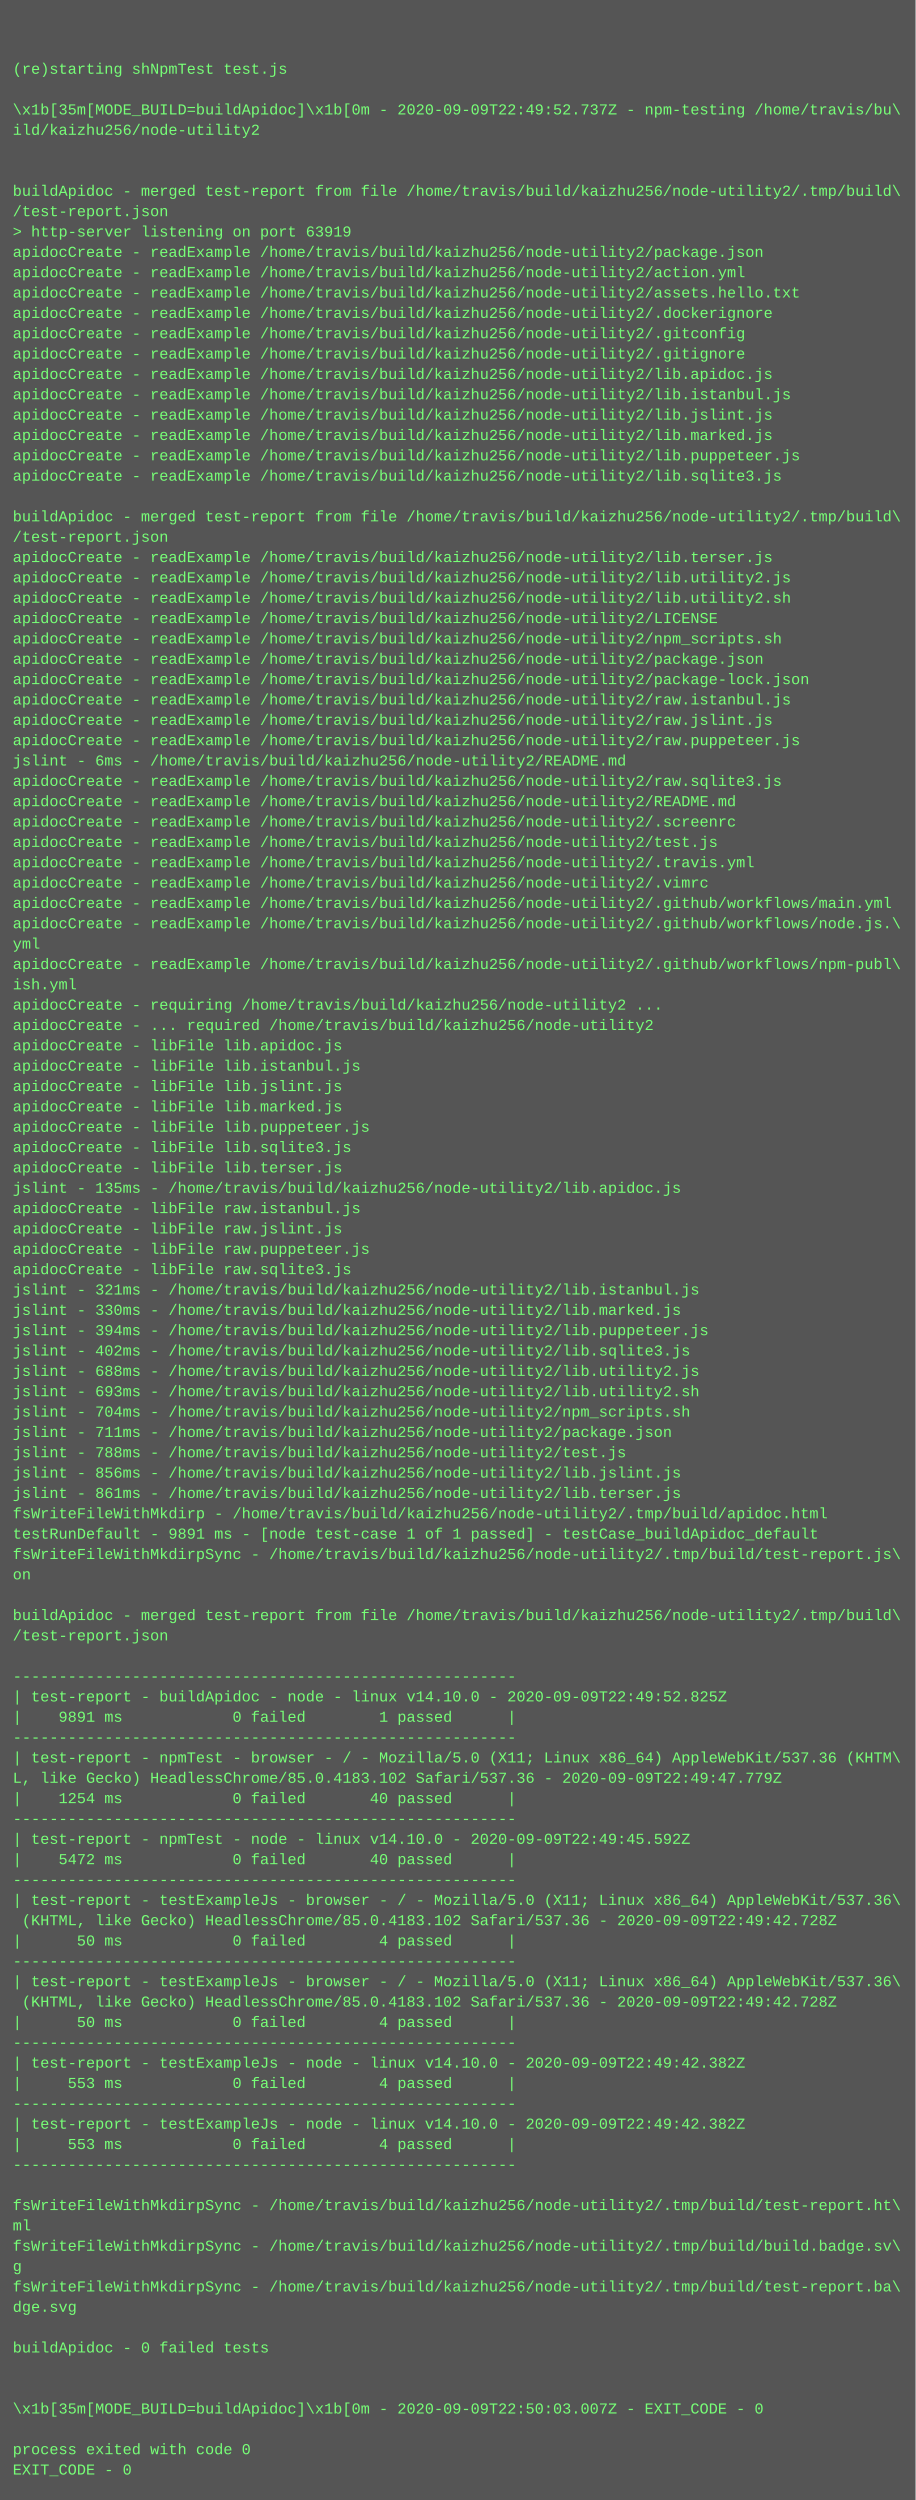
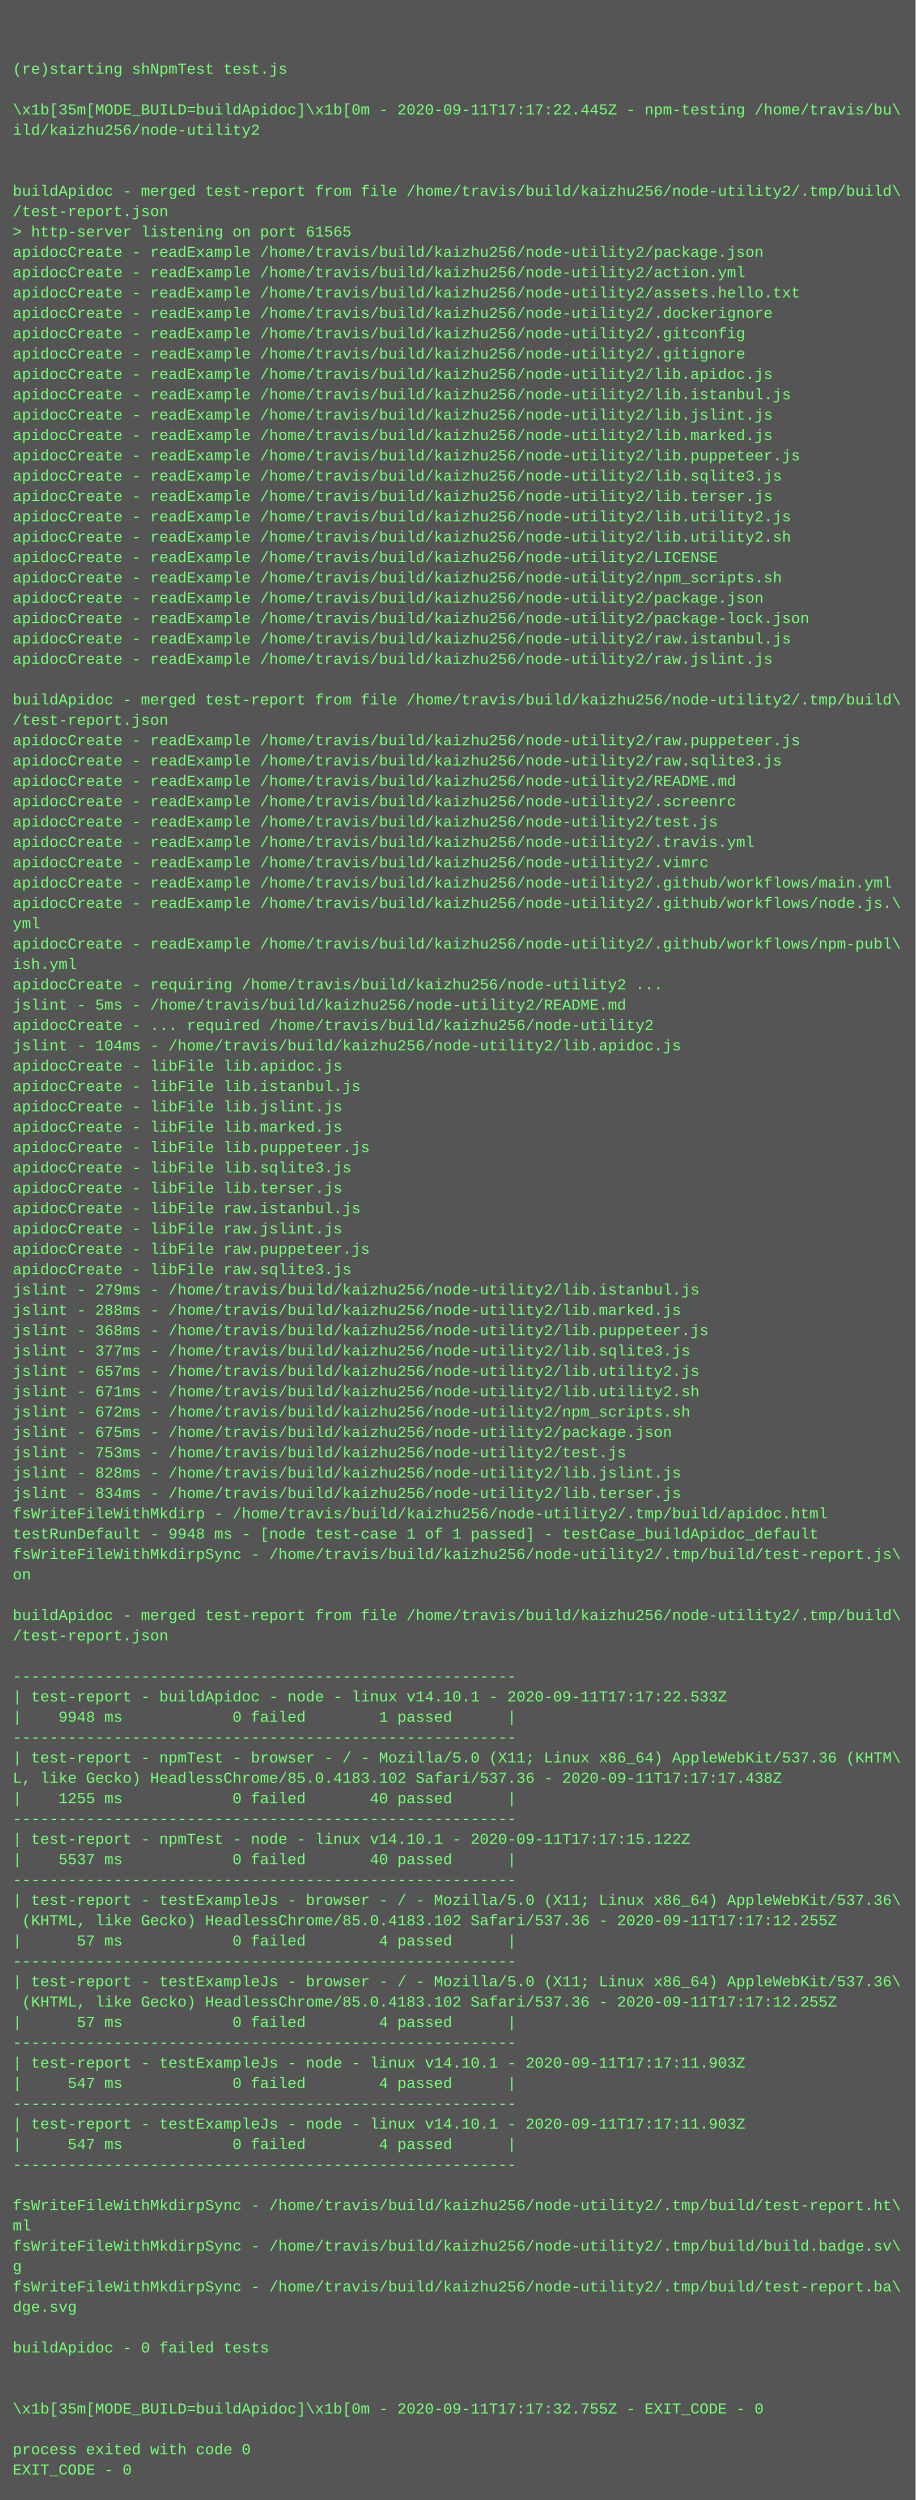
<svg xmlns="http://www.w3.org/2000/svg" height="1966" width="720">
  <rect height="1966" fill="#555" width="720" />
  <text fill="#7f7" font-family="Courier New" font-size="12" xml:space="preserve">
    <tspan x="10" y="26" />
    <tspan x="10" y="42" />
    <tspan x="10" y="58">(re)starting shNpmTest test.js</tspan>
    <tspan x="10" y="74" />
-     <tspan x="10" y="90">\x1b[35m[MODE_BUILD=buildApidoc]\x1b[0m - 2020-09-09T22:49:52.737Z - npm-testing /home/travis/bu\</tspan>
+     <tspan x="10" y="90">\x1b[35m[MODE_BUILD=buildApidoc]\x1b[0m - 2020-09-11T17:17:22.445Z - npm-testing /home/travis/bu\</tspan>
    <tspan x="10" y="106">ild/kaizhu256/node-utility2</tspan>
    <tspan x="10" y="122" />
    <tspan x="10" y="138" />
    <tspan x="10" y="154">buildApidoc - merged test-report from file /home/travis/build/kaizhu256/node-utility2/.tmp/build\</tspan>
    <tspan x="10" y="170">/test-report.json</tspan>
-     <tspan x="10" y="186">&gt; http-server listening on port 63919</tspan>
+     <tspan x="10" y="186">&gt; http-server listening on port 61565</tspan>
    <tspan x="10" y="202">apidocCreate - readExample /home/travis/build/kaizhu256/node-utility2/package.json</tspan>
    <tspan x="10" y="218">apidocCreate - readExample /home/travis/build/kaizhu256/node-utility2/action.yml</tspan>
    <tspan x="10" y="234">apidocCreate - readExample /home/travis/build/kaizhu256/node-utility2/assets.hello.txt</tspan>
    <tspan x="10" y="250">apidocCreate - readExample /home/travis/build/kaizhu256/node-utility2/.dockerignore</tspan>
    <tspan x="10" y="266">apidocCreate - readExample /home/travis/build/kaizhu256/node-utility2/.gitconfig</tspan>
    <tspan x="10" y="282">apidocCreate - readExample /home/travis/build/kaizhu256/node-utility2/.gitignore</tspan>
    <tspan x="10" y="298">apidocCreate - readExample /home/travis/build/kaizhu256/node-utility2/lib.apidoc.js</tspan>
    <tspan x="10" y="314">apidocCreate - readExample /home/travis/build/kaizhu256/node-utility2/lib.istanbul.js</tspan>
    <tspan x="10" y="330">apidocCreate - readExample /home/travis/build/kaizhu256/node-utility2/lib.jslint.js</tspan>
    <tspan x="10" y="346">apidocCreate - readExample /home/travis/build/kaizhu256/node-utility2/lib.marked.js</tspan>
    <tspan x="10" y="362">apidocCreate - readExample /home/travis/build/kaizhu256/node-utility2/lib.puppeteer.js</tspan>
    <tspan x="10" y="378">apidocCreate - readExample /home/travis/build/kaizhu256/node-utility2/lib.sqlite3.js</tspan>
-     <tspan x="10" y="394" />
-     <tspan x="10" y="410">buildApidoc - merged test-report from file /home/travis/build/kaizhu256/node-utility2/.tmp/build\</tspan>
-     <tspan x="10" y="426">/test-report.json</tspan>
-     <tspan x="10" y="442">apidocCreate - readExample /home/travis/build/kaizhu256/node-utility2/lib.terser.js</tspan>
-     <tspan x="10" y="458">apidocCreate - readExample /home/travis/build/kaizhu256/node-utility2/lib.utility2.js</tspan>
-     <tspan x="10" y="474">apidocCreate - readExample /home/travis/build/kaizhu256/node-utility2/lib.utility2.sh</tspan>
-     <tspan x="10" y="490">apidocCreate - readExample /home/travis/build/kaizhu256/node-utility2/LICENSE</tspan>
-     <tspan x="10" y="506">apidocCreate - readExample /home/travis/build/kaizhu256/node-utility2/npm_scripts.sh</tspan>
-     <tspan x="10" y="522">apidocCreate - readExample /home/travis/build/kaizhu256/node-utility2/package.json</tspan>
-     <tspan x="10" y="538">apidocCreate - readExample /home/travis/build/kaizhu256/node-utility2/package-lock.json</tspan>
-     <tspan x="10" y="554">apidocCreate - readExample /home/travis/build/kaizhu256/node-utility2/raw.istanbul.js</tspan>
-     <tspan x="10" y="570">apidocCreate - readExample /home/travis/build/kaizhu256/node-utility2/raw.jslint.js</tspan>
+     <tspan x="10" y="394">apidocCreate - readExample /home/travis/build/kaizhu256/node-utility2/lib.terser.js</tspan>
+     <tspan x="10" y="410">apidocCreate - readExample /home/travis/build/kaizhu256/node-utility2/lib.utility2.js</tspan>
+     <tspan x="10" y="426">apidocCreate - readExample /home/travis/build/kaizhu256/node-utility2/lib.utility2.sh</tspan>
+     <tspan x="10" y="442">apidocCreate - readExample /home/travis/build/kaizhu256/node-utility2/LICENSE</tspan>
+     <tspan x="10" y="458">apidocCreate - readExample /home/travis/build/kaizhu256/node-utility2/npm_scripts.sh</tspan>
+     <tspan x="10" y="474">apidocCreate - readExample /home/travis/build/kaizhu256/node-utility2/package.json</tspan>
+     <tspan x="10" y="490">apidocCreate - readExample /home/travis/build/kaizhu256/node-utility2/package-lock.json</tspan>
+     <tspan x="10" y="506">apidocCreate - readExample /home/travis/build/kaizhu256/node-utility2/raw.istanbul.js</tspan>
+     <tspan x="10" y="522">apidocCreate - readExample /home/travis/build/kaizhu256/node-utility2/raw.jslint.js</tspan>
+     <tspan x="10" y="538" />
+     <tspan x="10" y="554">buildApidoc - merged test-report from file /home/travis/build/kaizhu256/node-utility2/.tmp/build\</tspan>
+     <tspan x="10" y="570">/test-report.json</tspan>
    <tspan x="10" y="586">apidocCreate - readExample /home/travis/build/kaizhu256/node-utility2/raw.puppeteer.js</tspan>
-     <tspan x="10" y="602">jslint - 6ms - /home/travis/build/kaizhu256/node-utility2/README.md</tspan>
-     <tspan x="10" y="618">apidocCreate - readExample /home/travis/build/kaizhu256/node-utility2/raw.sqlite3.js</tspan>
-     <tspan x="10" y="634">apidocCreate - readExample /home/travis/build/kaizhu256/node-utility2/README.md</tspan>
-     <tspan x="10" y="650">apidocCreate - readExample /home/travis/build/kaizhu256/node-utility2/.screenrc</tspan>
-     <tspan x="10" y="666">apidocCreate - readExample /home/travis/build/kaizhu256/node-utility2/test.js</tspan>
-     <tspan x="10" y="682">apidocCreate - readExample /home/travis/build/kaizhu256/node-utility2/.travis.yml</tspan>
-     <tspan x="10" y="698">apidocCreate - readExample /home/travis/build/kaizhu256/node-utility2/.vimrc</tspan>
-     <tspan x="10" y="714">apidocCreate - readExample /home/travis/build/kaizhu256/node-utility2/.github/workflows/main.yml</tspan>
-     <tspan x="10" y="730">apidocCreate - readExample /home/travis/build/kaizhu256/node-utility2/.github/workflows/node.js.\</tspan>
-     <tspan x="10" y="746">yml</tspan>
-     <tspan x="10" y="762">apidocCreate - readExample /home/travis/build/kaizhu256/node-utility2/.github/workflows/npm-publ\</tspan>
-     <tspan x="10" y="778">ish.yml</tspan>
-     <tspan x="10" y="794">apidocCreate - requiring /home/travis/build/kaizhu256/node-utility2 ...</tspan>
+     <tspan x="10" y="602">apidocCreate - readExample /home/travis/build/kaizhu256/node-utility2/raw.sqlite3.js</tspan>
+     <tspan x="10" y="618">apidocCreate - readExample /home/travis/build/kaizhu256/node-utility2/README.md</tspan>
+     <tspan x="10" y="634">apidocCreate - readExample /home/travis/build/kaizhu256/node-utility2/.screenrc</tspan>
+     <tspan x="10" y="650">apidocCreate - readExample /home/travis/build/kaizhu256/node-utility2/test.js</tspan>
+     <tspan x="10" y="666">apidocCreate - readExample /home/travis/build/kaizhu256/node-utility2/.travis.yml</tspan>
+     <tspan x="10" y="682">apidocCreate - readExample /home/travis/build/kaizhu256/node-utility2/.vimrc</tspan>
+     <tspan x="10" y="698">apidocCreate - readExample /home/travis/build/kaizhu256/node-utility2/.github/workflows/main.yml</tspan>
+     <tspan x="10" y="714">apidocCreate - readExample /home/travis/build/kaizhu256/node-utility2/.github/workflows/node.js.\</tspan>
+     <tspan x="10" y="730">yml</tspan>
+     <tspan x="10" y="746">apidocCreate - readExample /home/travis/build/kaizhu256/node-utility2/.github/workflows/npm-publ\</tspan>
+     <tspan x="10" y="762">ish.yml</tspan>
+     <tspan x="10" y="778">apidocCreate - requiring /home/travis/build/kaizhu256/node-utility2 ...</tspan>
+     <tspan x="10" y="794">jslint - 5ms - /home/travis/build/kaizhu256/node-utility2/README.md</tspan>
    <tspan x="10" y="810">apidocCreate - ... required /home/travis/build/kaizhu256/node-utility2</tspan>
-     <tspan x="10" y="826">apidocCreate - libFile lib.apidoc.js</tspan>
-     <tspan x="10" y="842">apidocCreate - libFile lib.istanbul.js</tspan>
-     <tspan x="10" y="858">apidocCreate - libFile lib.jslint.js</tspan>
-     <tspan x="10" y="874">apidocCreate - libFile lib.marked.js</tspan>
-     <tspan x="10" y="890">apidocCreate - libFile lib.puppeteer.js</tspan>
-     <tspan x="10" y="906">apidocCreate - libFile lib.sqlite3.js</tspan>
-     <tspan x="10" y="922">apidocCreate - libFile lib.terser.js</tspan>
-     <tspan x="10" y="938">jslint - 135ms - /home/travis/build/kaizhu256/node-utility2/lib.apidoc.js</tspan>
+     <tspan x="10" y="826">jslint - 104ms - /home/travis/build/kaizhu256/node-utility2/lib.apidoc.js</tspan>
+     <tspan x="10" y="842">apidocCreate - libFile lib.apidoc.js</tspan>
+     <tspan x="10" y="858">apidocCreate - libFile lib.istanbul.js</tspan>
+     <tspan x="10" y="874">apidocCreate - libFile lib.jslint.js</tspan>
+     <tspan x="10" y="890">apidocCreate - libFile lib.marked.js</tspan>
+     <tspan x="10" y="906">apidocCreate - libFile lib.puppeteer.js</tspan>
+     <tspan x="10" y="922">apidocCreate - libFile lib.sqlite3.js</tspan>
+     <tspan x="10" y="938">apidocCreate - libFile lib.terser.js</tspan>
    <tspan x="10" y="954">apidocCreate - libFile raw.istanbul.js</tspan>
    <tspan x="10" y="970">apidocCreate - libFile raw.jslint.js</tspan>
    <tspan x="10" y="986">apidocCreate - libFile raw.puppeteer.js</tspan>
    <tspan x="10" y="1002">apidocCreate - libFile raw.sqlite3.js</tspan>
-     <tspan x="10" y="1018">jslint - 321ms - /home/travis/build/kaizhu256/node-utility2/lib.istanbul.js</tspan>
-     <tspan x="10" y="1034">jslint - 330ms - /home/travis/build/kaizhu256/node-utility2/lib.marked.js</tspan>
-     <tspan x="10" y="1050">jslint - 394ms - /home/travis/build/kaizhu256/node-utility2/lib.puppeteer.js</tspan>
-     <tspan x="10" y="1066">jslint - 402ms - /home/travis/build/kaizhu256/node-utility2/lib.sqlite3.js</tspan>
-     <tspan x="10" y="1082">jslint - 688ms - /home/travis/build/kaizhu256/node-utility2/lib.utility2.js</tspan>
-     <tspan x="10" y="1098">jslint - 693ms - /home/travis/build/kaizhu256/node-utility2/lib.utility2.sh</tspan>
-     <tspan x="10" y="1114">jslint - 704ms - /home/travis/build/kaizhu256/node-utility2/npm_scripts.sh</tspan>
-     <tspan x="10" y="1130">jslint - 711ms - /home/travis/build/kaizhu256/node-utility2/package.json</tspan>
-     <tspan x="10" y="1146">jslint - 788ms - /home/travis/build/kaizhu256/node-utility2/test.js</tspan>
-     <tspan x="10" y="1162">jslint - 856ms - /home/travis/build/kaizhu256/node-utility2/lib.jslint.js</tspan>
-     <tspan x="10" y="1178">jslint - 861ms - /home/travis/build/kaizhu256/node-utility2/lib.terser.js</tspan>
+     <tspan x="10" y="1018">jslint - 279ms - /home/travis/build/kaizhu256/node-utility2/lib.istanbul.js</tspan>
+     <tspan x="10" y="1034">jslint - 288ms - /home/travis/build/kaizhu256/node-utility2/lib.marked.js</tspan>
+     <tspan x="10" y="1050">jslint - 368ms - /home/travis/build/kaizhu256/node-utility2/lib.puppeteer.js</tspan>
+     <tspan x="10" y="1066">jslint - 377ms - /home/travis/build/kaizhu256/node-utility2/lib.sqlite3.js</tspan>
+     <tspan x="10" y="1082">jslint - 657ms - /home/travis/build/kaizhu256/node-utility2/lib.utility2.js</tspan>
+     <tspan x="10" y="1098">jslint - 671ms - /home/travis/build/kaizhu256/node-utility2/lib.utility2.sh</tspan>
+     <tspan x="10" y="1114">jslint - 672ms - /home/travis/build/kaizhu256/node-utility2/npm_scripts.sh</tspan>
+     <tspan x="10" y="1130">jslint - 675ms - /home/travis/build/kaizhu256/node-utility2/package.json</tspan>
+     <tspan x="10" y="1146">jslint - 753ms - /home/travis/build/kaizhu256/node-utility2/test.js</tspan>
+     <tspan x="10" y="1162">jslint - 828ms - /home/travis/build/kaizhu256/node-utility2/lib.jslint.js</tspan>
+     <tspan x="10" y="1178">jslint - 834ms - /home/travis/build/kaizhu256/node-utility2/lib.terser.js</tspan>
    <tspan x="10" y="1194">fsWriteFileWithMkdirp - /home/travis/build/kaizhu256/node-utility2/.tmp/build/apidoc.html</tspan>
-     <tspan x="10" y="1210">testRunDefault - 9891 ms - [node test-case 1 of 1 passed] - testCase_buildApidoc_default</tspan>
+     <tspan x="10" y="1210">testRunDefault - 9948 ms - [node test-case 1 of 1 passed] - testCase_buildApidoc_default</tspan>
    <tspan x="10" y="1226">fsWriteFileWithMkdirpSync - /home/travis/build/kaizhu256/node-utility2/.tmp/build/test-report.js\</tspan>
    <tspan x="10" y="1242">on</tspan>
    <tspan x="10" y="1258" />
    <tspan x="10" y="1274">buildApidoc - merged test-report from file /home/travis/build/kaizhu256/node-utility2/.tmp/build\</tspan>
    <tspan x="10" y="1290">/test-report.json</tspan>
    <tspan x="10" y="1306" />
    <tspan x="10" y="1322">-------------------------------------------------------</tspan>
-     <tspan x="10" y="1338">| test-report - buildApidoc - node - linux v14.10.0 - 2020-09-09T22:49:52.825Z</tspan>
-     <tspan x="10" y="1354">|    9891 ms            0 failed        1 passed      |</tspan>
+     <tspan x="10" y="1338">| test-report - buildApidoc - node - linux v14.10.1 - 2020-09-11T17:17:22.533Z</tspan>
+     <tspan x="10" y="1354">|    9948 ms            0 failed        1 passed      |</tspan>
    <tspan x="10" y="1370">-------------------------------------------------------</tspan>
    <tspan x="10" y="1386">| test-report - npmTest - browser - / - Mozilla/5.0 (X11; Linux x86_64) AppleWebKit/537.36 (KHTM\</tspan>
-     <tspan x="10" y="1402">L, like Gecko) HeadlessChrome/85.0.4183.102 Safari/537.36 - 2020-09-09T22:49:47.779Z</tspan>
-     <tspan x="10" y="1418">|    1254 ms            0 failed       40 passed      |</tspan>
+     <tspan x="10" y="1402">L, like Gecko) HeadlessChrome/85.0.4183.102 Safari/537.36 - 2020-09-11T17:17:17.438Z</tspan>
+     <tspan x="10" y="1418">|    1255 ms            0 failed       40 passed      |</tspan>
    <tspan x="10" y="1434">-------------------------------------------------------</tspan>
-     <tspan x="10" y="1450">| test-report - npmTest - node - linux v14.10.0 - 2020-09-09T22:49:45.592Z</tspan>
-     <tspan x="10" y="1466">|    5472 ms            0 failed       40 passed      |</tspan>
+     <tspan x="10" y="1450">| test-report - npmTest - node - linux v14.10.1 - 2020-09-11T17:17:15.122Z</tspan>
+     <tspan x="10" y="1466">|    5537 ms            0 failed       40 passed      |</tspan>
    <tspan x="10" y="1482">-------------------------------------------------------</tspan>
    <tspan x="10" y="1498">| test-report - testExampleJs - browser - / - Mozilla/5.0 (X11; Linux x86_64) AppleWebKit/537.36\</tspan>
-     <tspan x="10" y="1514"> (KHTML, like Gecko) HeadlessChrome/85.0.4183.102 Safari/537.36 - 2020-09-09T22:49:42.728Z</tspan>
-     <tspan x="10" y="1530">|      50 ms            0 failed        4 passed      |</tspan>
+     <tspan x="10" y="1514"> (KHTML, like Gecko) HeadlessChrome/85.0.4183.102 Safari/537.36 - 2020-09-11T17:17:12.255Z</tspan>
+     <tspan x="10" y="1530">|      57 ms            0 failed        4 passed      |</tspan>
    <tspan x="10" y="1546">-------------------------------------------------------</tspan>
    <tspan x="10" y="1562">| test-report - testExampleJs - browser - / - Mozilla/5.0 (X11; Linux x86_64) AppleWebKit/537.36\</tspan>
-     <tspan x="10" y="1578"> (KHTML, like Gecko) HeadlessChrome/85.0.4183.102 Safari/537.36 - 2020-09-09T22:49:42.728Z</tspan>
-     <tspan x="10" y="1594">|      50 ms            0 failed        4 passed      |</tspan>
+     <tspan x="10" y="1578"> (KHTML, like Gecko) HeadlessChrome/85.0.4183.102 Safari/537.36 - 2020-09-11T17:17:12.255Z</tspan>
+     <tspan x="10" y="1594">|      57 ms            0 failed        4 passed      |</tspan>
    <tspan x="10" y="1610">-------------------------------------------------------</tspan>
-     <tspan x="10" y="1626">| test-report - testExampleJs - node - linux v14.10.0 - 2020-09-09T22:49:42.382Z</tspan>
-     <tspan x="10" y="1642">|     553 ms            0 failed        4 passed      |</tspan>
+     <tspan x="10" y="1626">| test-report - testExampleJs - node - linux v14.10.1 - 2020-09-11T17:17:11.903Z</tspan>
+     <tspan x="10" y="1642">|     547 ms            0 failed        4 passed      |</tspan>
    <tspan x="10" y="1658">-------------------------------------------------------</tspan>
-     <tspan x="10" y="1674">| test-report - testExampleJs - node - linux v14.10.0 - 2020-09-09T22:49:42.382Z</tspan>
-     <tspan x="10" y="1690">|     553 ms            0 failed        4 passed      |</tspan>
+     <tspan x="10" y="1674">| test-report - testExampleJs - node - linux v14.10.1 - 2020-09-11T17:17:11.903Z</tspan>
+     <tspan x="10" y="1690">|     547 ms            0 failed        4 passed      |</tspan>
    <tspan x="10" y="1706">-------------------------------------------------------</tspan>
    <tspan x="10" y="1722" />
    <tspan x="10" y="1738">fsWriteFileWithMkdirpSync - /home/travis/build/kaizhu256/node-utility2/.tmp/build/test-report.ht\</tspan>
    <tspan x="10" y="1754">ml</tspan>
    <tspan x="10" y="1770">fsWriteFileWithMkdirpSync - /home/travis/build/kaizhu256/node-utility2/.tmp/build/build.badge.sv\</tspan>
    <tspan x="10" y="1786">g</tspan>
    <tspan x="10" y="1802">fsWriteFileWithMkdirpSync - /home/travis/build/kaizhu256/node-utility2/.tmp/build/test-report.ba\</tspan>
    <tspan x="10" y="1818">dge.svg</tspan>
    <tspan x="10" y="1834" />
    <tspan x="10" y="1850">buildApidoc - 0 failed tests</tspan>
    <tspan x="10" y="1866" />
    <tspan x="10" y="1882" />
-     <tspan x="10" y="1898">\x1b[35m[MODE_BUILD=buildApidoc]\x1b[0m - 2020-09-09T22:50:03.007Z - EXIT_CODE - 0</tspan>
+     <tspan x="10" y="1898">\x1b[35m[MODE_BUILD=buildApidoc]\x1b[0m - 2020-09-11T17:17:32.755Z - EXIT_CODE - 0</tspan>
    <tspan x="10" y="1914" />
    <tspan x="10" y="1930">process exited with code 0</tspan>
    <tspan x="10" y="1946">EXIT_CODE - 0</tspan>
  </text>
</svg>
